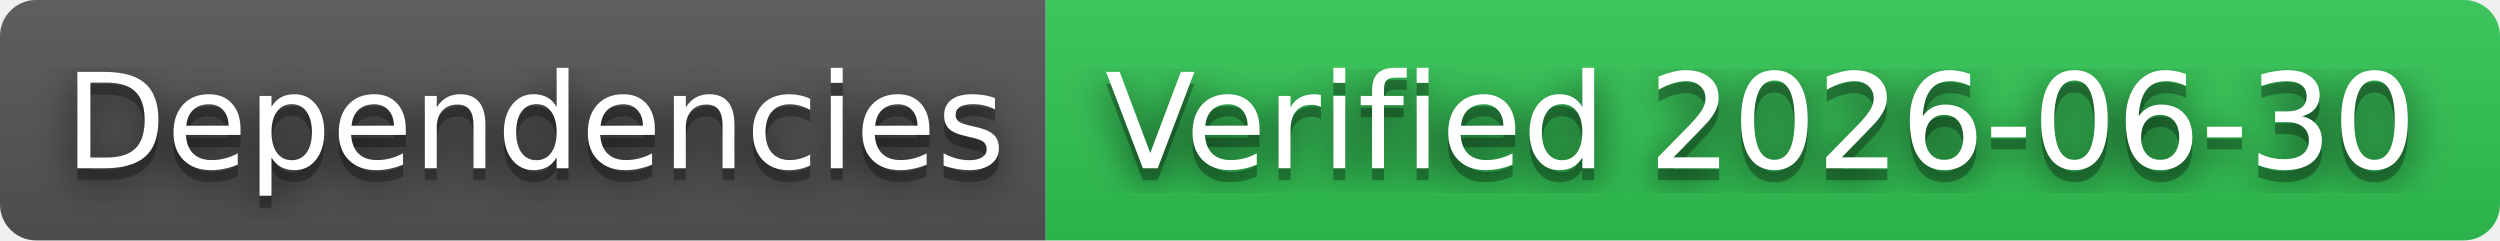
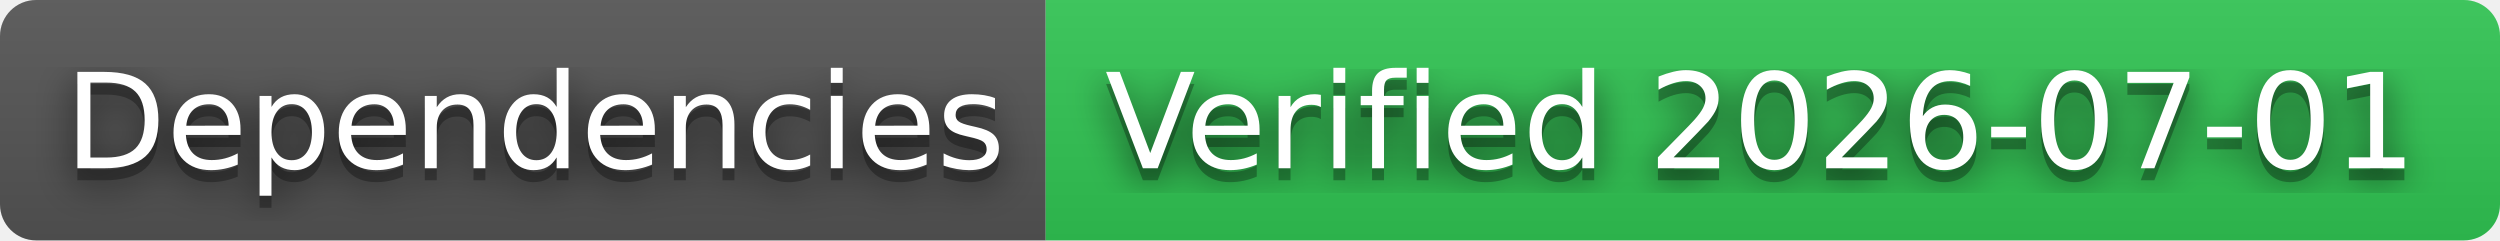
- <svg xmlns="http://www.w3.org/2000/svg" width="208" height="20" role="img" aria-label="Dependencies: Verified 2026-06-30">
+ <svg xmlns="http://www.w3.org/2000/svg" width="208" height="20" role="img" aria-label="Dependencies: Verified 2026-07-01">
  <filter id="blur">
    <feGaussianBlur stdDeviation="16" />
  </filter>
  <linearGradient id="s" x2="0" y2="100%">
    <stop offset="0" stop-color="#bbb" stop-opacity=".1" />
    <stop offset="1" stop-opacity=".1" />
  </linearGradient>
  <clipPath id="r">
    <rect width="208" height="20" rx="3" />
  </clipPath>
  <g clip-path="url(#r)">
    <rect width="87" height="20" fill="#555" />
    <rect x="87" width="121" height="20" fill="#31c653" />
    <rect width="208" height="20" fill="url(#s)" />
  </g>
  <g fill="#fff" text-anchor="middle" font-family="Verdana,Geneva,DejaVu Sans,sans-serif" text-rendering="geometricPrecision" font-size="110">
    <g transform="scale(.1)">
      <g aria-hidden="true" fill="#010101">
        <text x="445" y="150" fill-opacity=".8" filter="url(#blur)" textLength="770">Dependencies</text>
        <text x="445" y="150" fill-opacity=".3" textLength="770">Dependencies</text>
      </g>
      <text x="445" y="140" textLength="770">Dependencies</text>
    </g>
    <g transform="scale(.1)">
      <g aria-hidden="true" fill="#010101">
-         <text x="1465" y="150" fill-opacity=".8" filter="url(#blur)" textLength="1110">Verified 2026-06-30</text>
-         <text x="1465" y="150" fill-opacity=".3" textLength="1110">Verified 2026-06-30</text>
+         <text x="1465" y="150" fill-opacity=".8" filter="url(#blur)" textLength="1110">Verified 2026-07-01</text>
+         <text x="1465" y="150" fill-opacity=".3" textLength="1110">Verified 2026-07-01</text>
      </g>
-       <text x="1465" y="140" textLength="1110">Verified 2026-06-30</text>
+       <text x="1465" y="140" textLength="1110">Verified 2026-07-01</text>
    </g>
  </g>
</svg>
